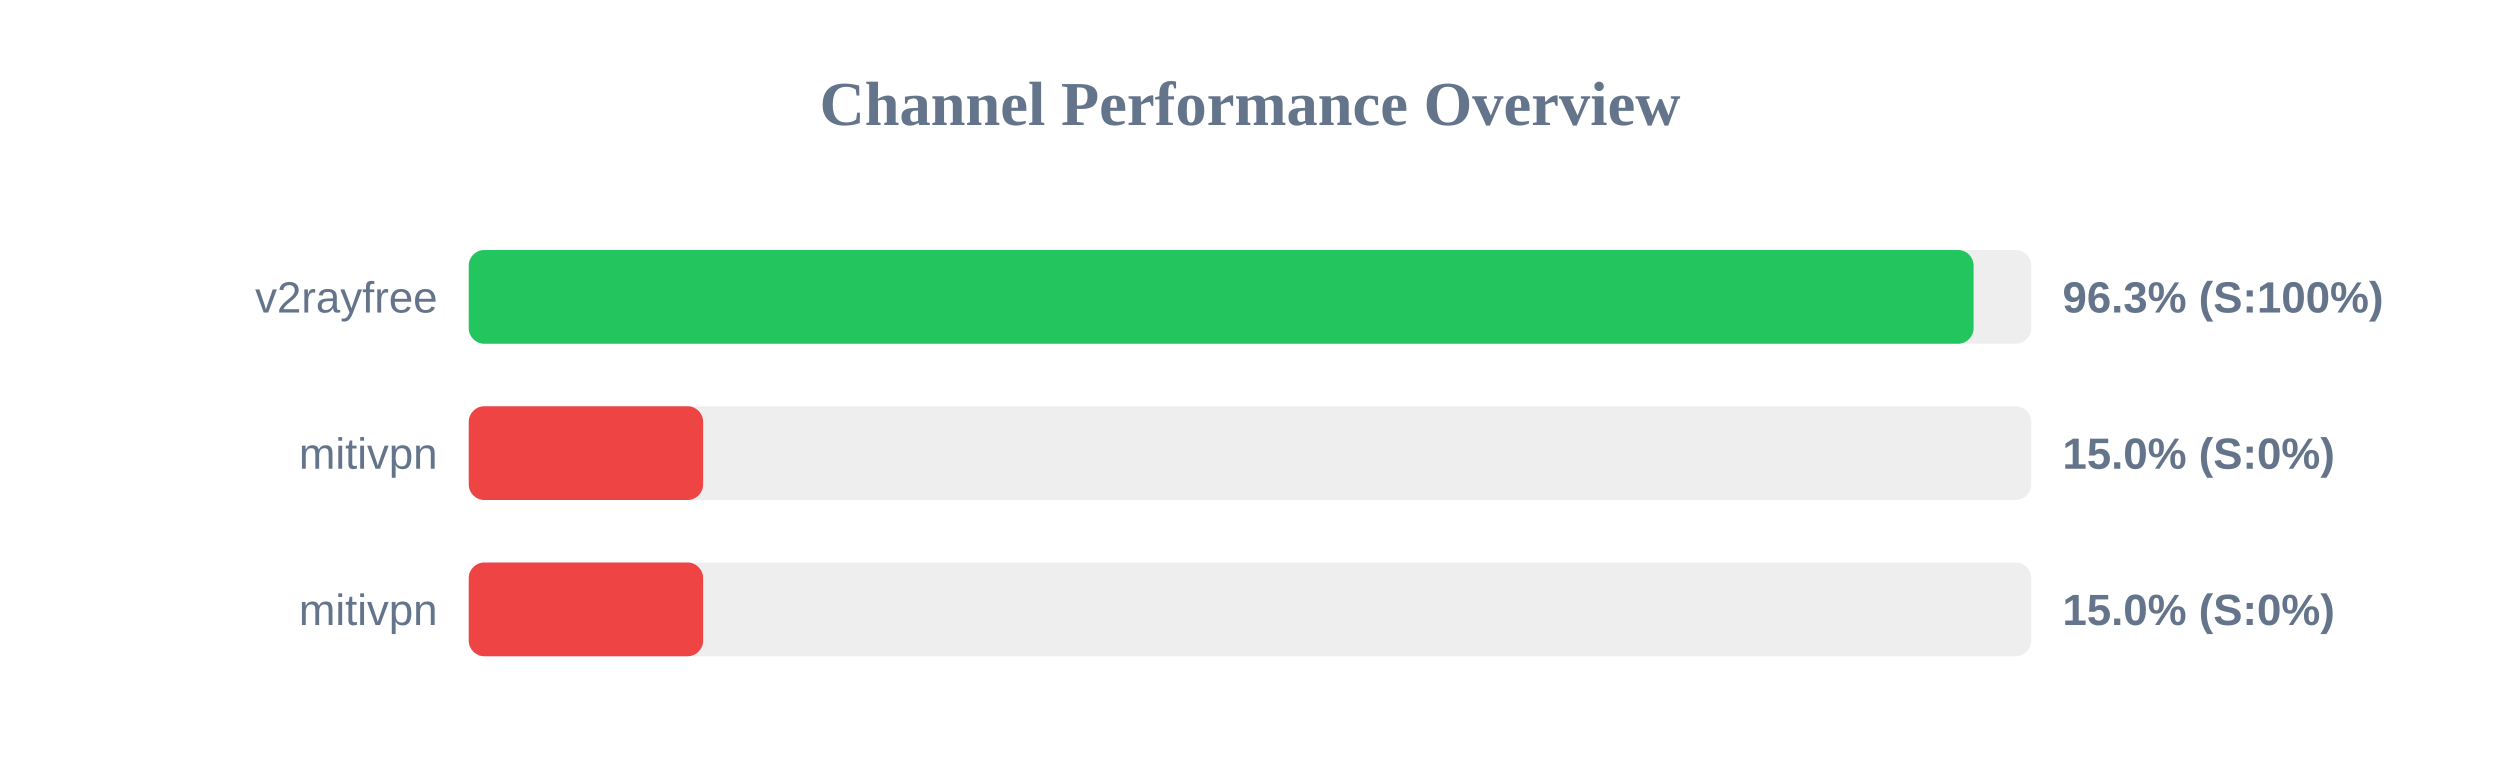
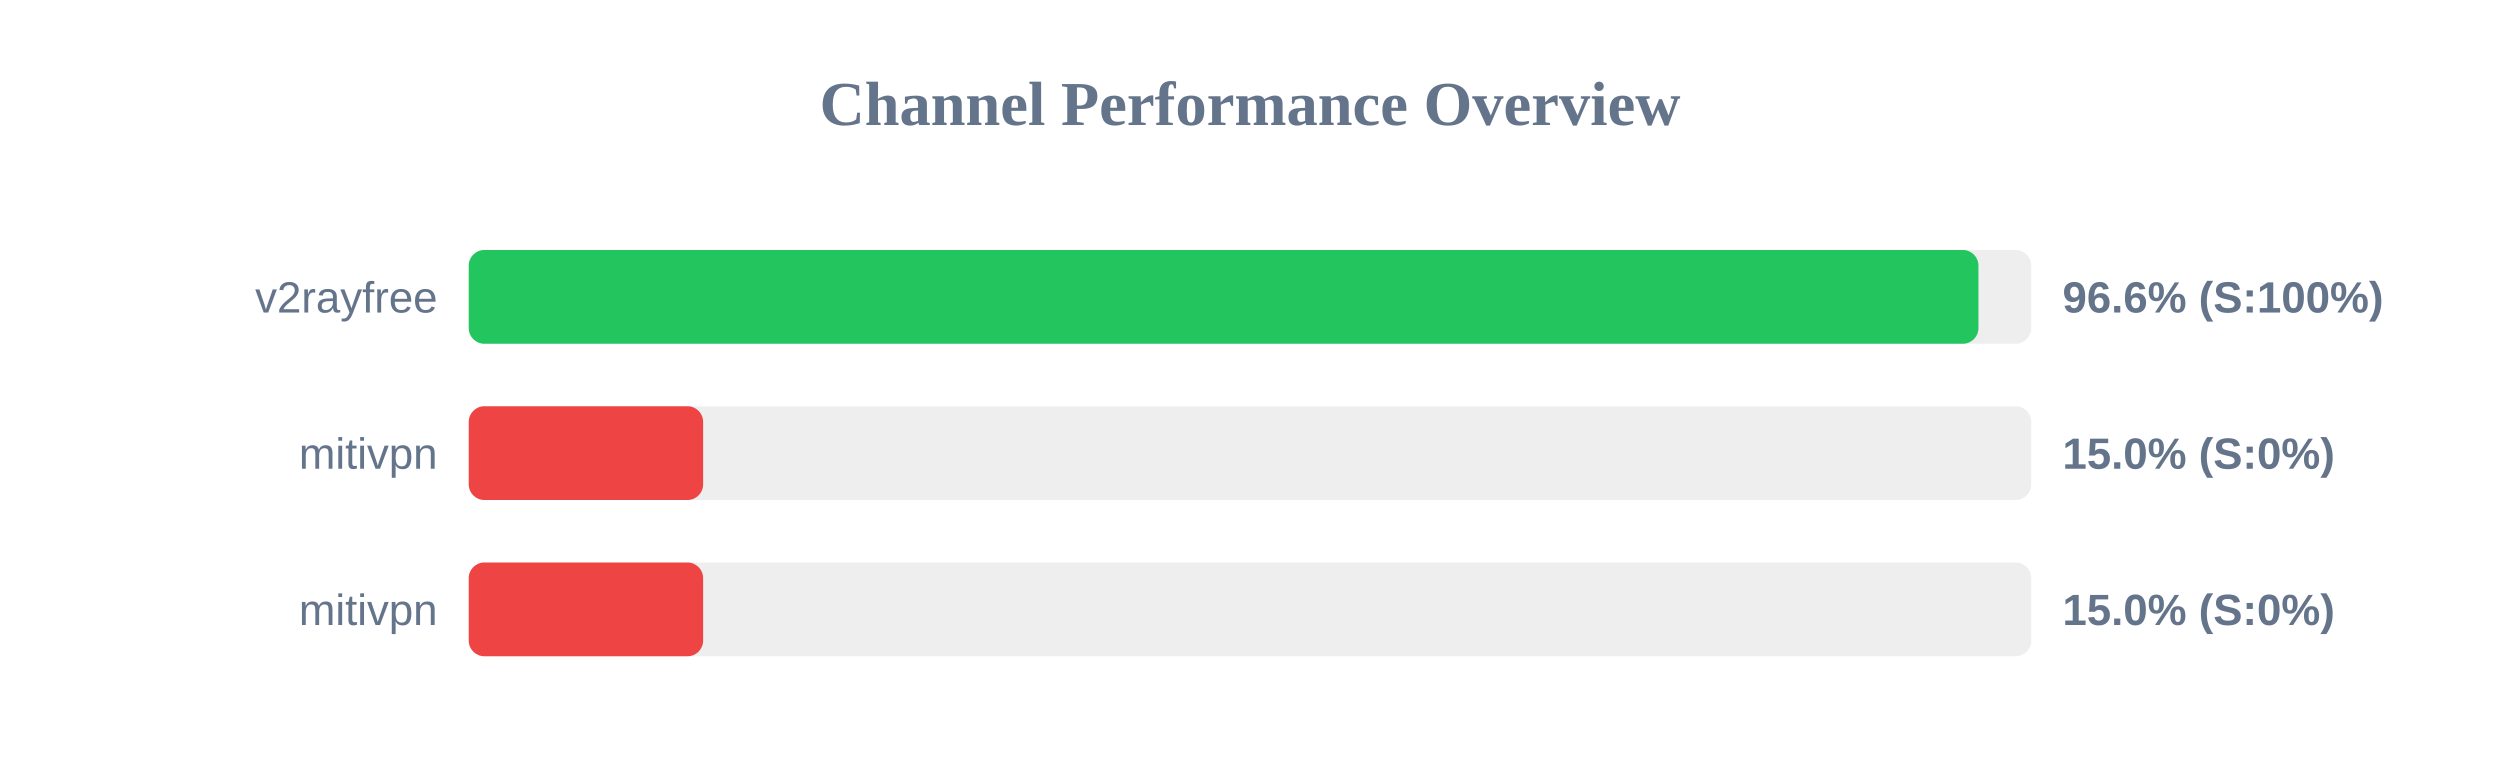
<svg xmlns="http://www.w3.org/2000/svg" width="800" height="250" version="1.1">
  <style>
        .row { font: 14px Arial; fill: #64748b; }
        .score { font: bold 14px Arial; fill: #64748b; }
    </style>
  <text x="400" y="40" text-anchor="middle" font-size="20px" font-weight="bold" fill="#64748b">Channel Performance Overview</text>
  <rect x="150" y="80" width="500" height="30" fill="#eee" rx="5" />
-   <rect x="150" y="80" width="481.55" height="30" fill="#22c55e" rx="5" />
+   <rect x="150" y="80" width="483.1" height="30" fill="#22c55e" rx="5" />
  <text x="140" y="100" text-anchor="end" class="row">v2rayfree</text>
-   <text x="660" y="100" text-anchor="start" class="score">96.3% (S:100%)</text>
+   <text x="660" y="100" text-anchor="start" class="score">96.6% (S:100%)</text>
  <rect x="150" y="130" width="500" height="30" fill="#eee" rx="5" />
  <rect x="150" y="130" width="75.0" height="30" fill="#ef4444" rx="5" />
  <text x="140" y="150" text-anchor="end" class="row">mitivpn</text>
  <text x="660" y="150" text-anchor="start" class="score">15.0% (S:0%)</text>
  <rect x="150" y="180" width="500" height="30" fill="#eee" rx="5" />
  <rect x="150" y="180" width="75.0" height="30" fill="#ef4444" rx="5" />
  <text x="140" y="200" text-anchor="end" class="row">mitivpn</text>
  <text x="660" y="200" text-anchor="start" class="score">15.0% (S:0%)</text>
</svg>
